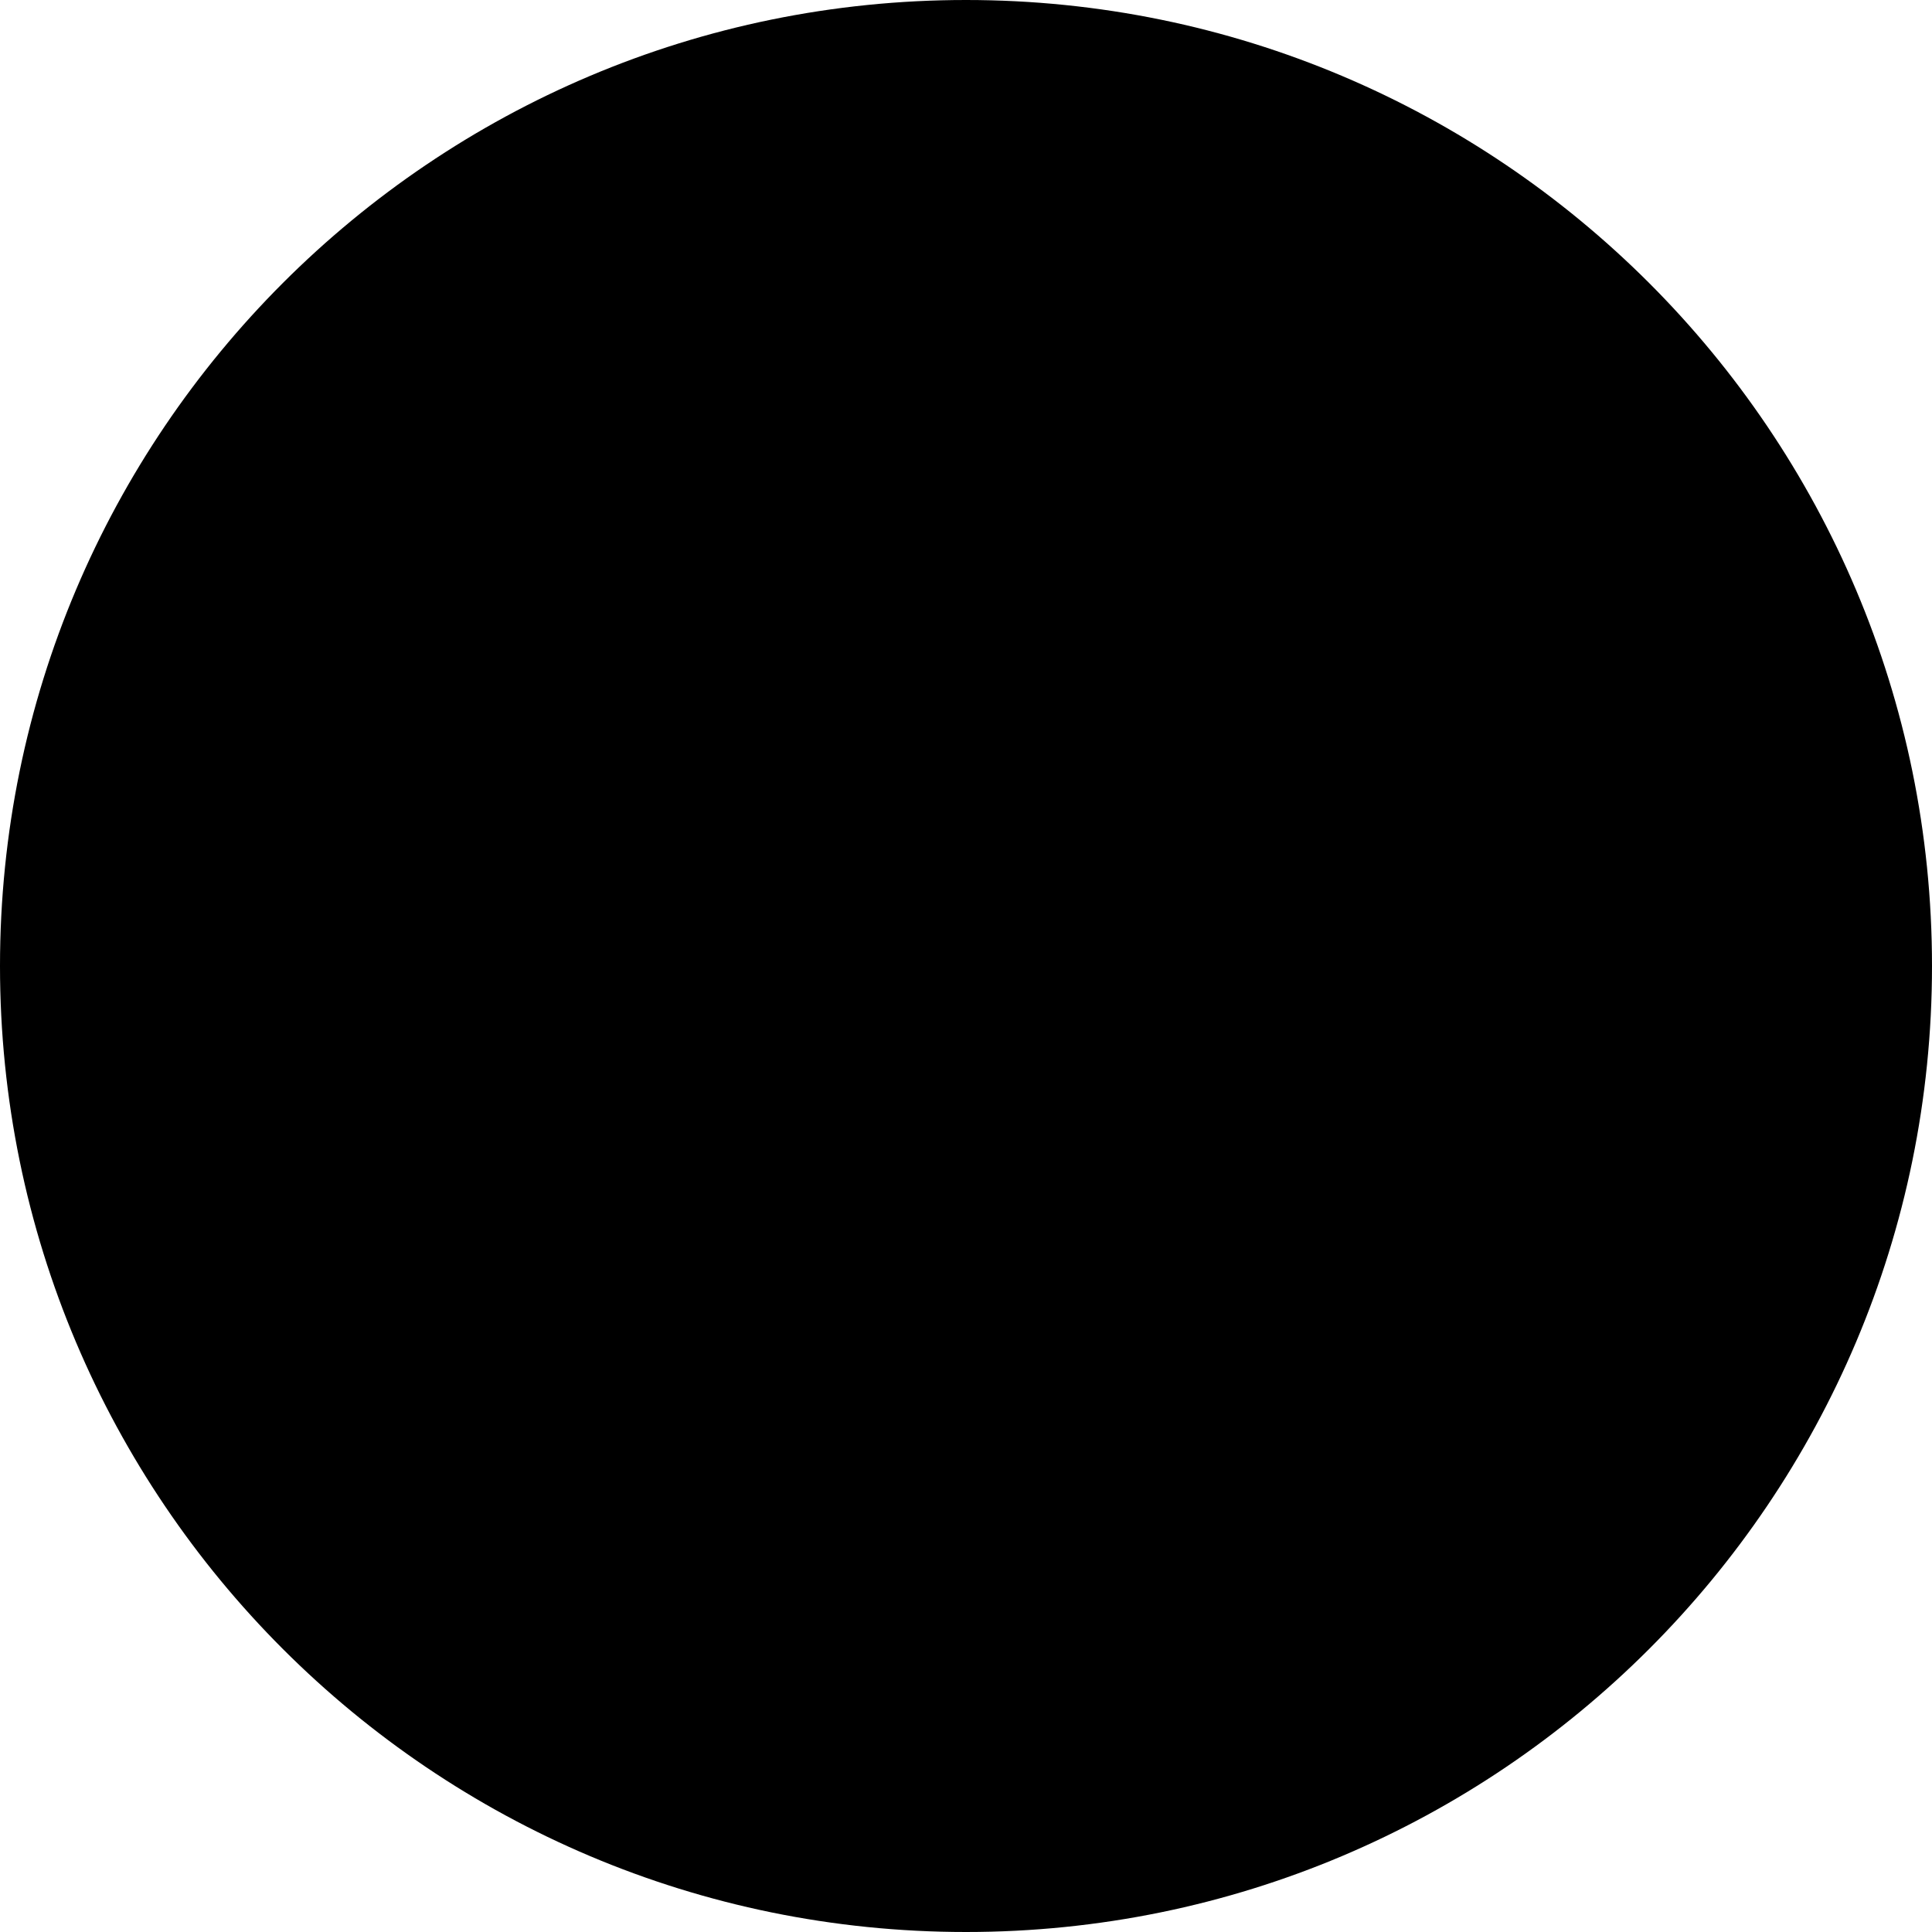
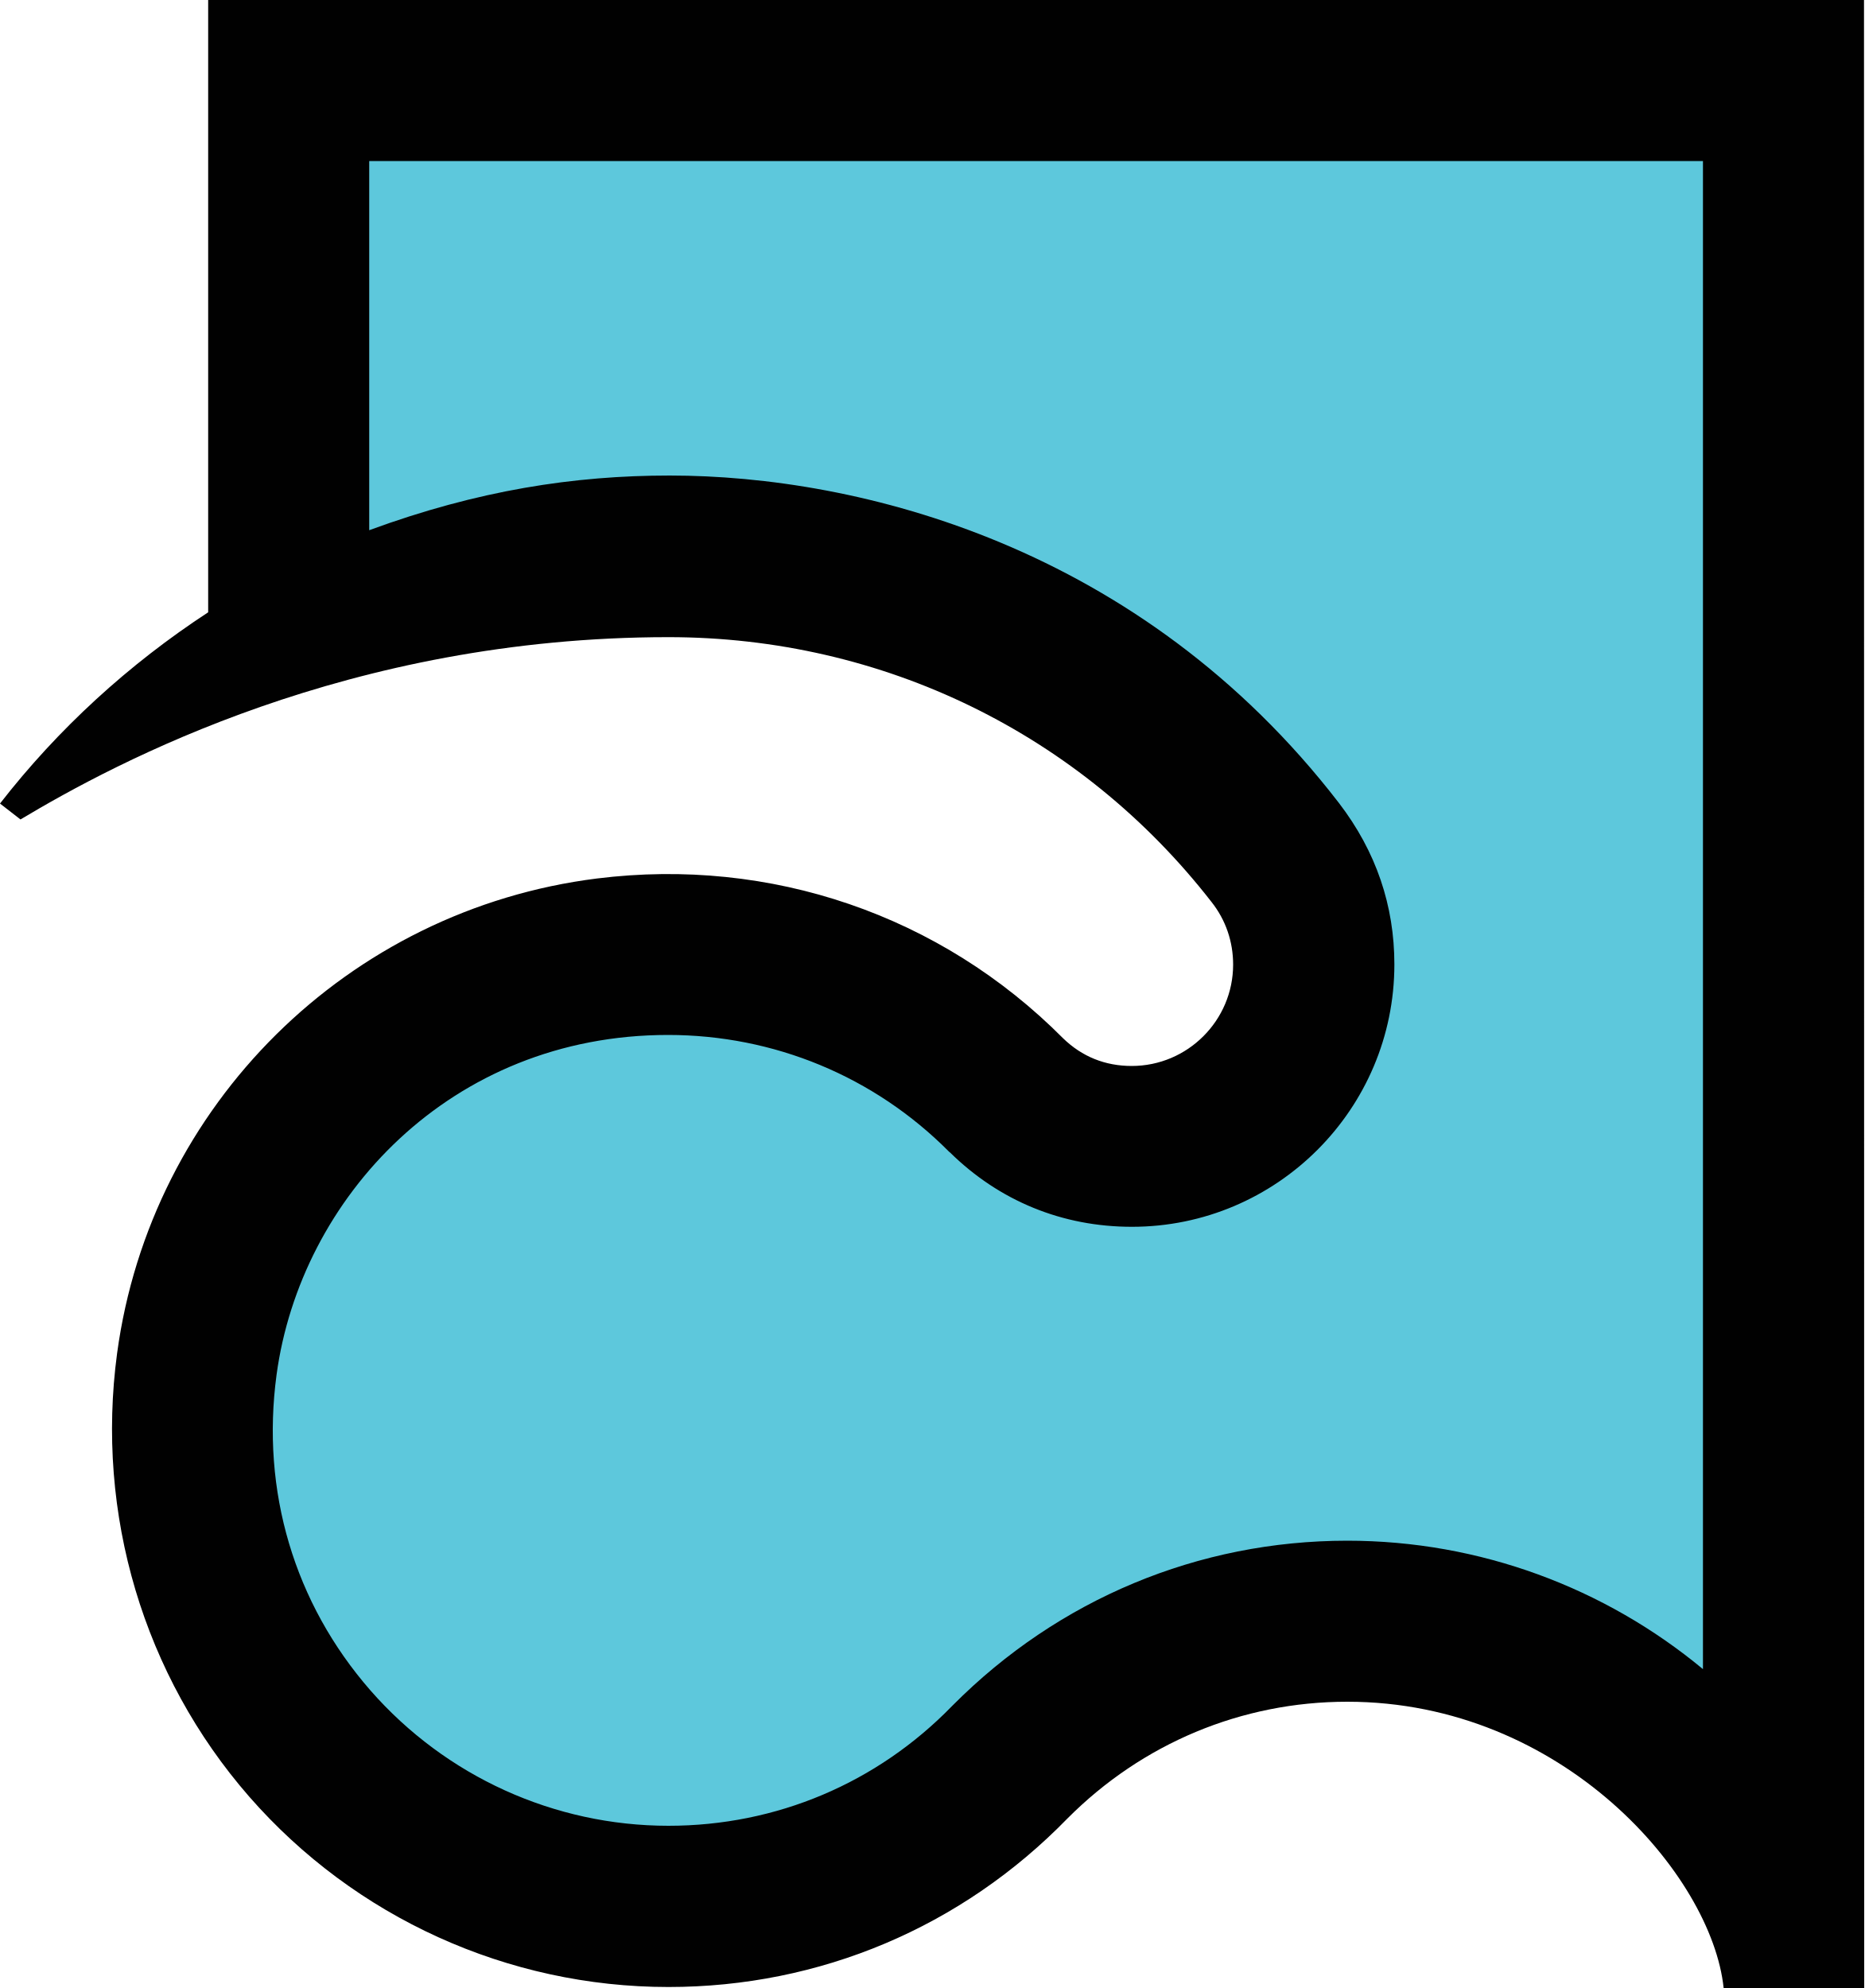
- <svg xmlns="http://www.w3.org/2000/svg" id="Layer_1" data-name="Layer 1" viewBox="0 0 100 100">
-   <circle cx="50" cy="50" r="50" />
+ <svg xmlns="http://www.w3.org/2000/svg" id="Content" viewBox="0 0 93.76 100">
+   <defs>
+     <style>
+       .cls-1 {
+         fill: #5dc8dc;
+       }
+ 
+       .cls-2 {
+         fill: #010101;
+       }
+     </style>
+   </defs>
+   <path class="cls-1" d="M50.79,88.46c4.34-4.37,10.33-7.09,16.97-7.09,9.81,0,18.24,5.9,21.94,14.35V3.88H14.51v28.97c5.64-3.2,12.16-5.03,19.1-5.03,12.44,0,23.42,5.76,30.5,14.87,1.22,1.55,1.95,3.52,1.95,5.65,0,5.05-4.09,9.15-9.15,9.15-2.5,0-4.66-.95-6.31-2.57-5-5.04-12.23-7.88-20.1-6.89-10.67,1.34-19.18,9.75-20.62,20.41-1.99,14.71,9.4,27.29,23.72,27.29,6.73,0,12.82-2.78,17.17-7.26" />
+   <path class="cls-2" d="M93.75,0H10.47v30.8c-3.98,2.6-7.55,5.86-10.47,9.62l1.03.8c4.83-2.89,16.53-9.17,32.59-9.17,10.77,0,20.73,4.85,27.32,13.33.71.9,1.08,1.99,1.08,3.14,0,2.81-2.29,5.1-5.1,5.1-1.34,0-2.5-.47-3.45-1.39-6.16-6.2-14.71-9.13-23.45-8.04-12.52,1.57-22.44,11.39-24.13,23.88-1.09,8.09,1.33,16.21,6.64,22.3,5.32,6.09,13.01,9.58,21.09,9.58,7.62,0,14.74-3.01,20.06-8.47,3.77-3.79,8.77-5.88,14.08-5.88,10.84,0,18.34,8.74,18.93,14.4h7.07S93.75,0,93.75,0ZM85.65,83.96c-4.93-4.09-11.22-6.46-17.89-6.46-7.49,0-14.53,2.94-19.84,8.28l-.03.03c-3.78,3.89-8.85,6.03-14.27,6.03-5.74,0-11.2-2.48-14.99-6.81-3.83-4.39-5.51-10.03-4.72-15.88,1.2-8.86,8.72-17.09,19.69-17.09,5.32,0,10.37,2.08,14.14,5.88l.04.03c2.48,2.44,5.65,3.74,9.15,3.74,7.28,0,13.2-5.92,13.2-13.2,0-2.94-.91-5.67-2.79-8.12-9.97-12.94-24.13-16.47-33.66-16.47-4.8,0-9.64.74-15.11,2.75V8.1h67.08v75.86Z" />
</svg>
